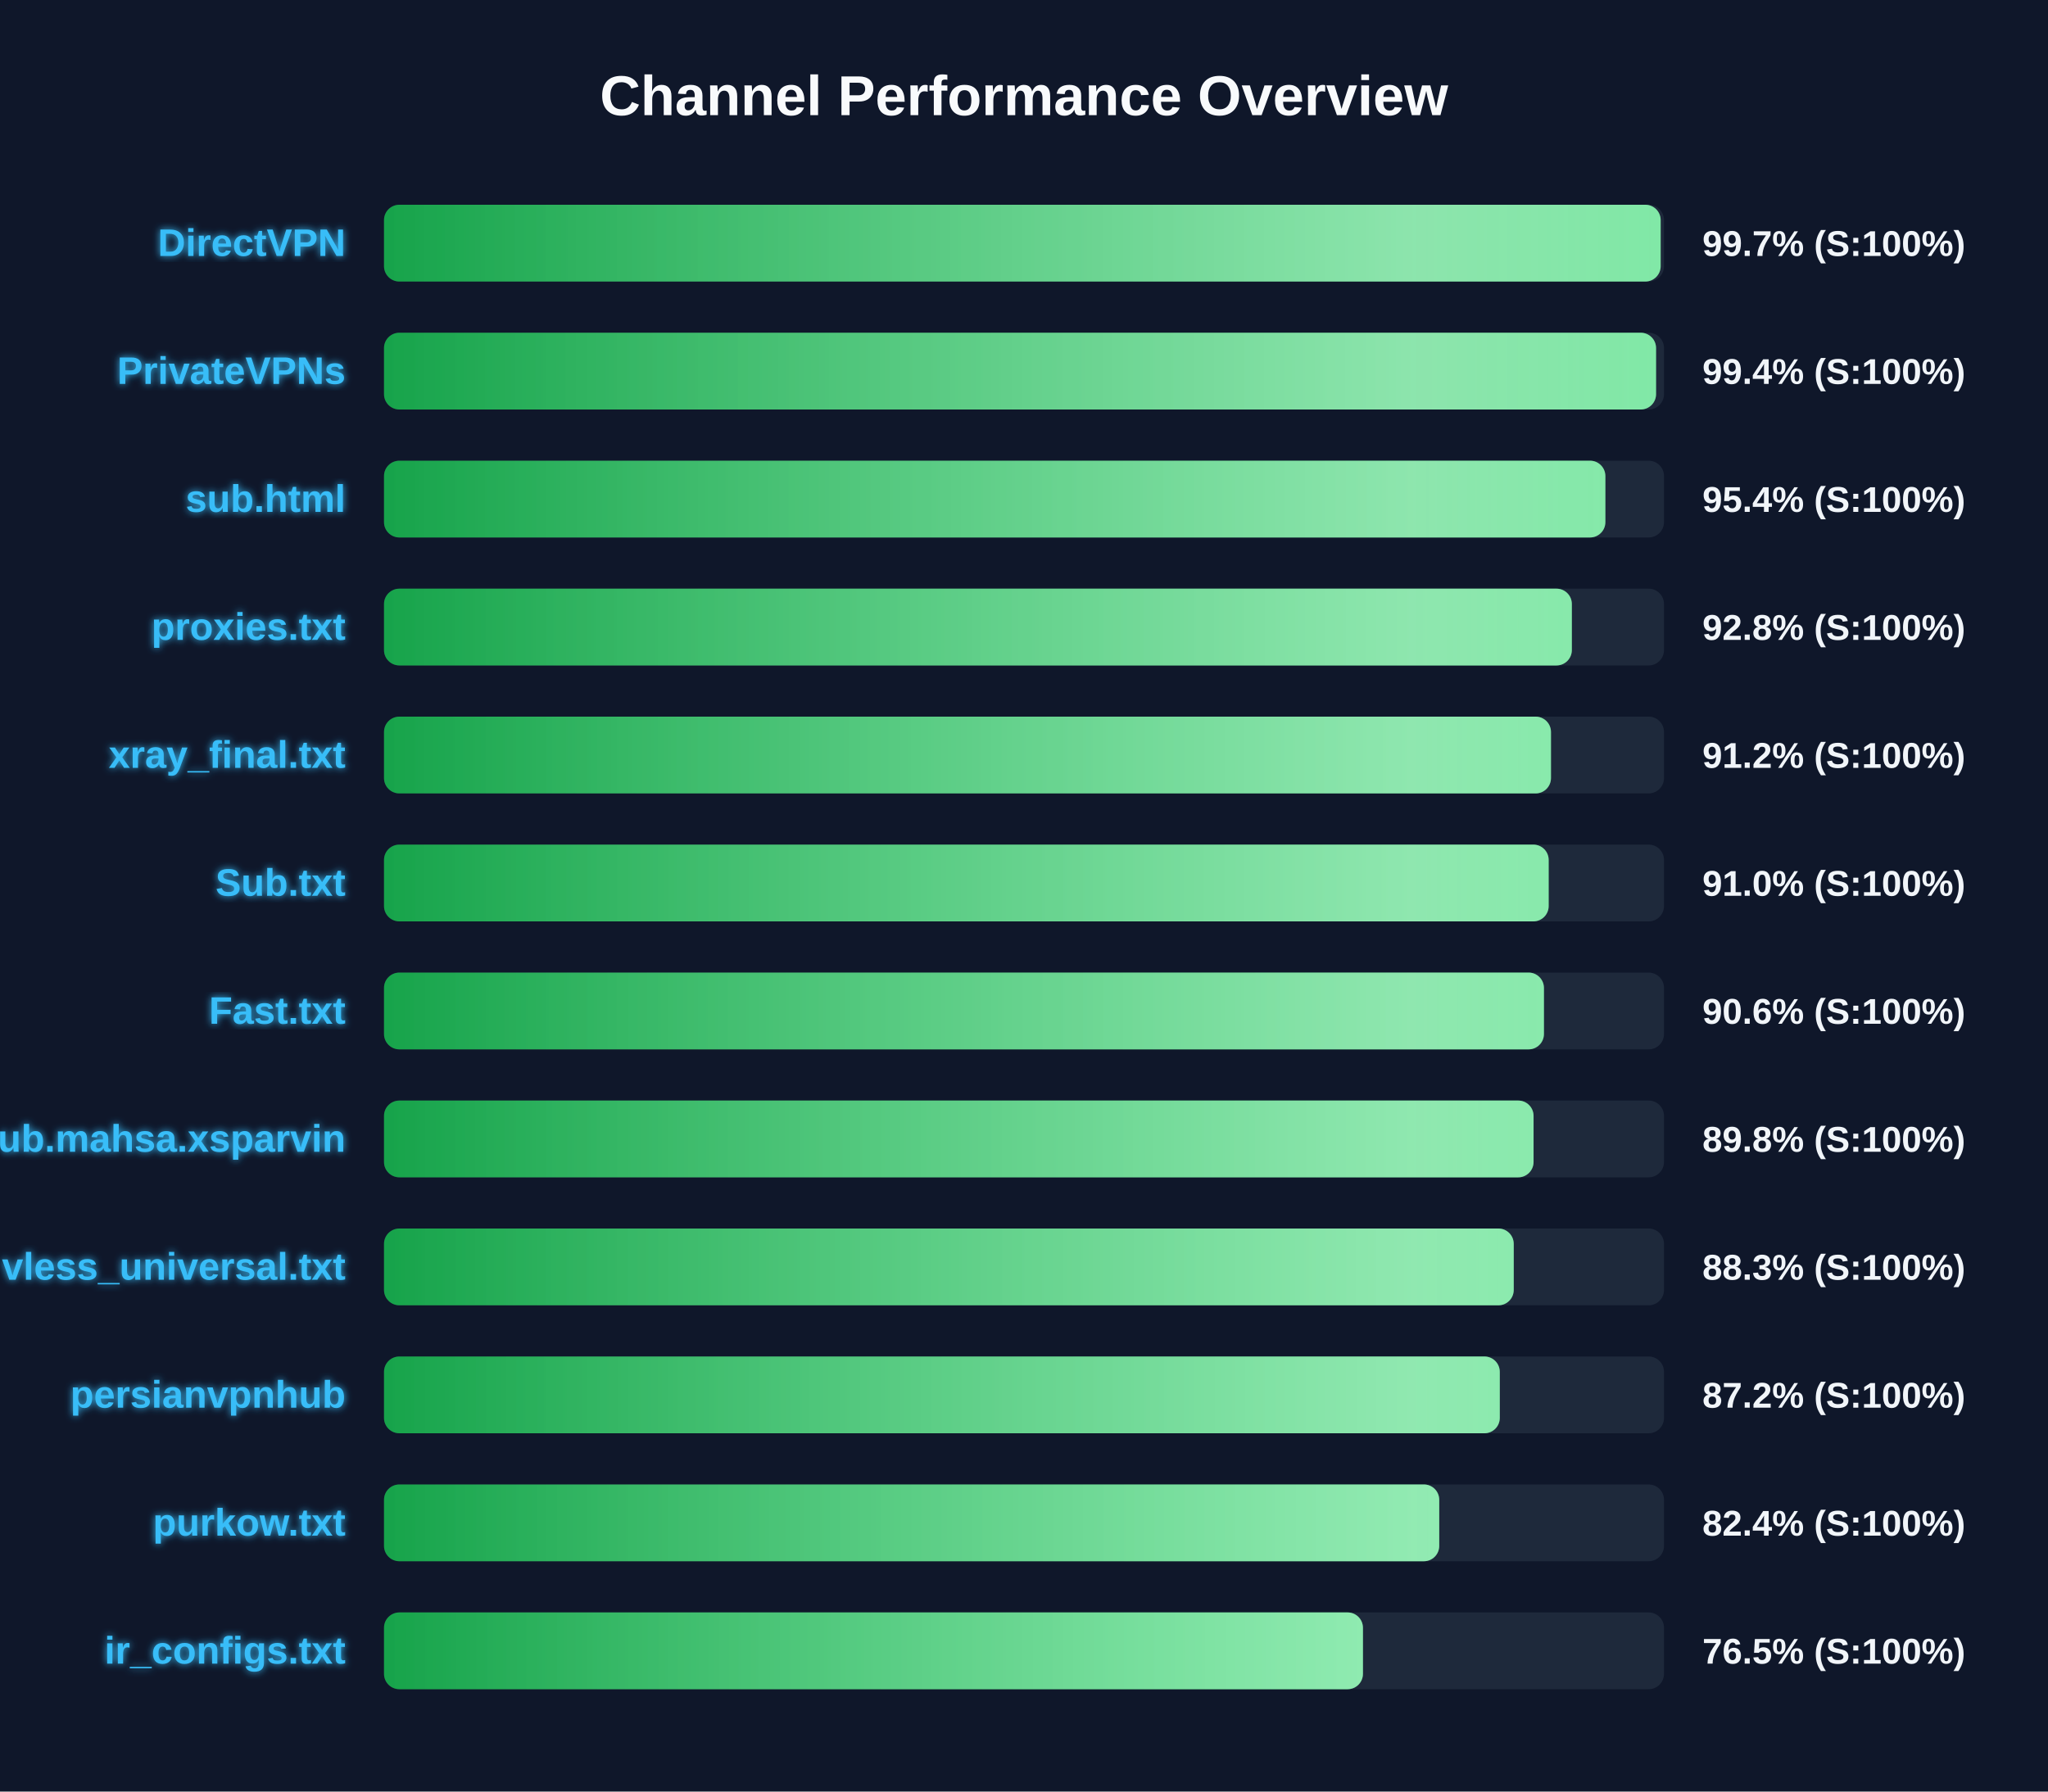
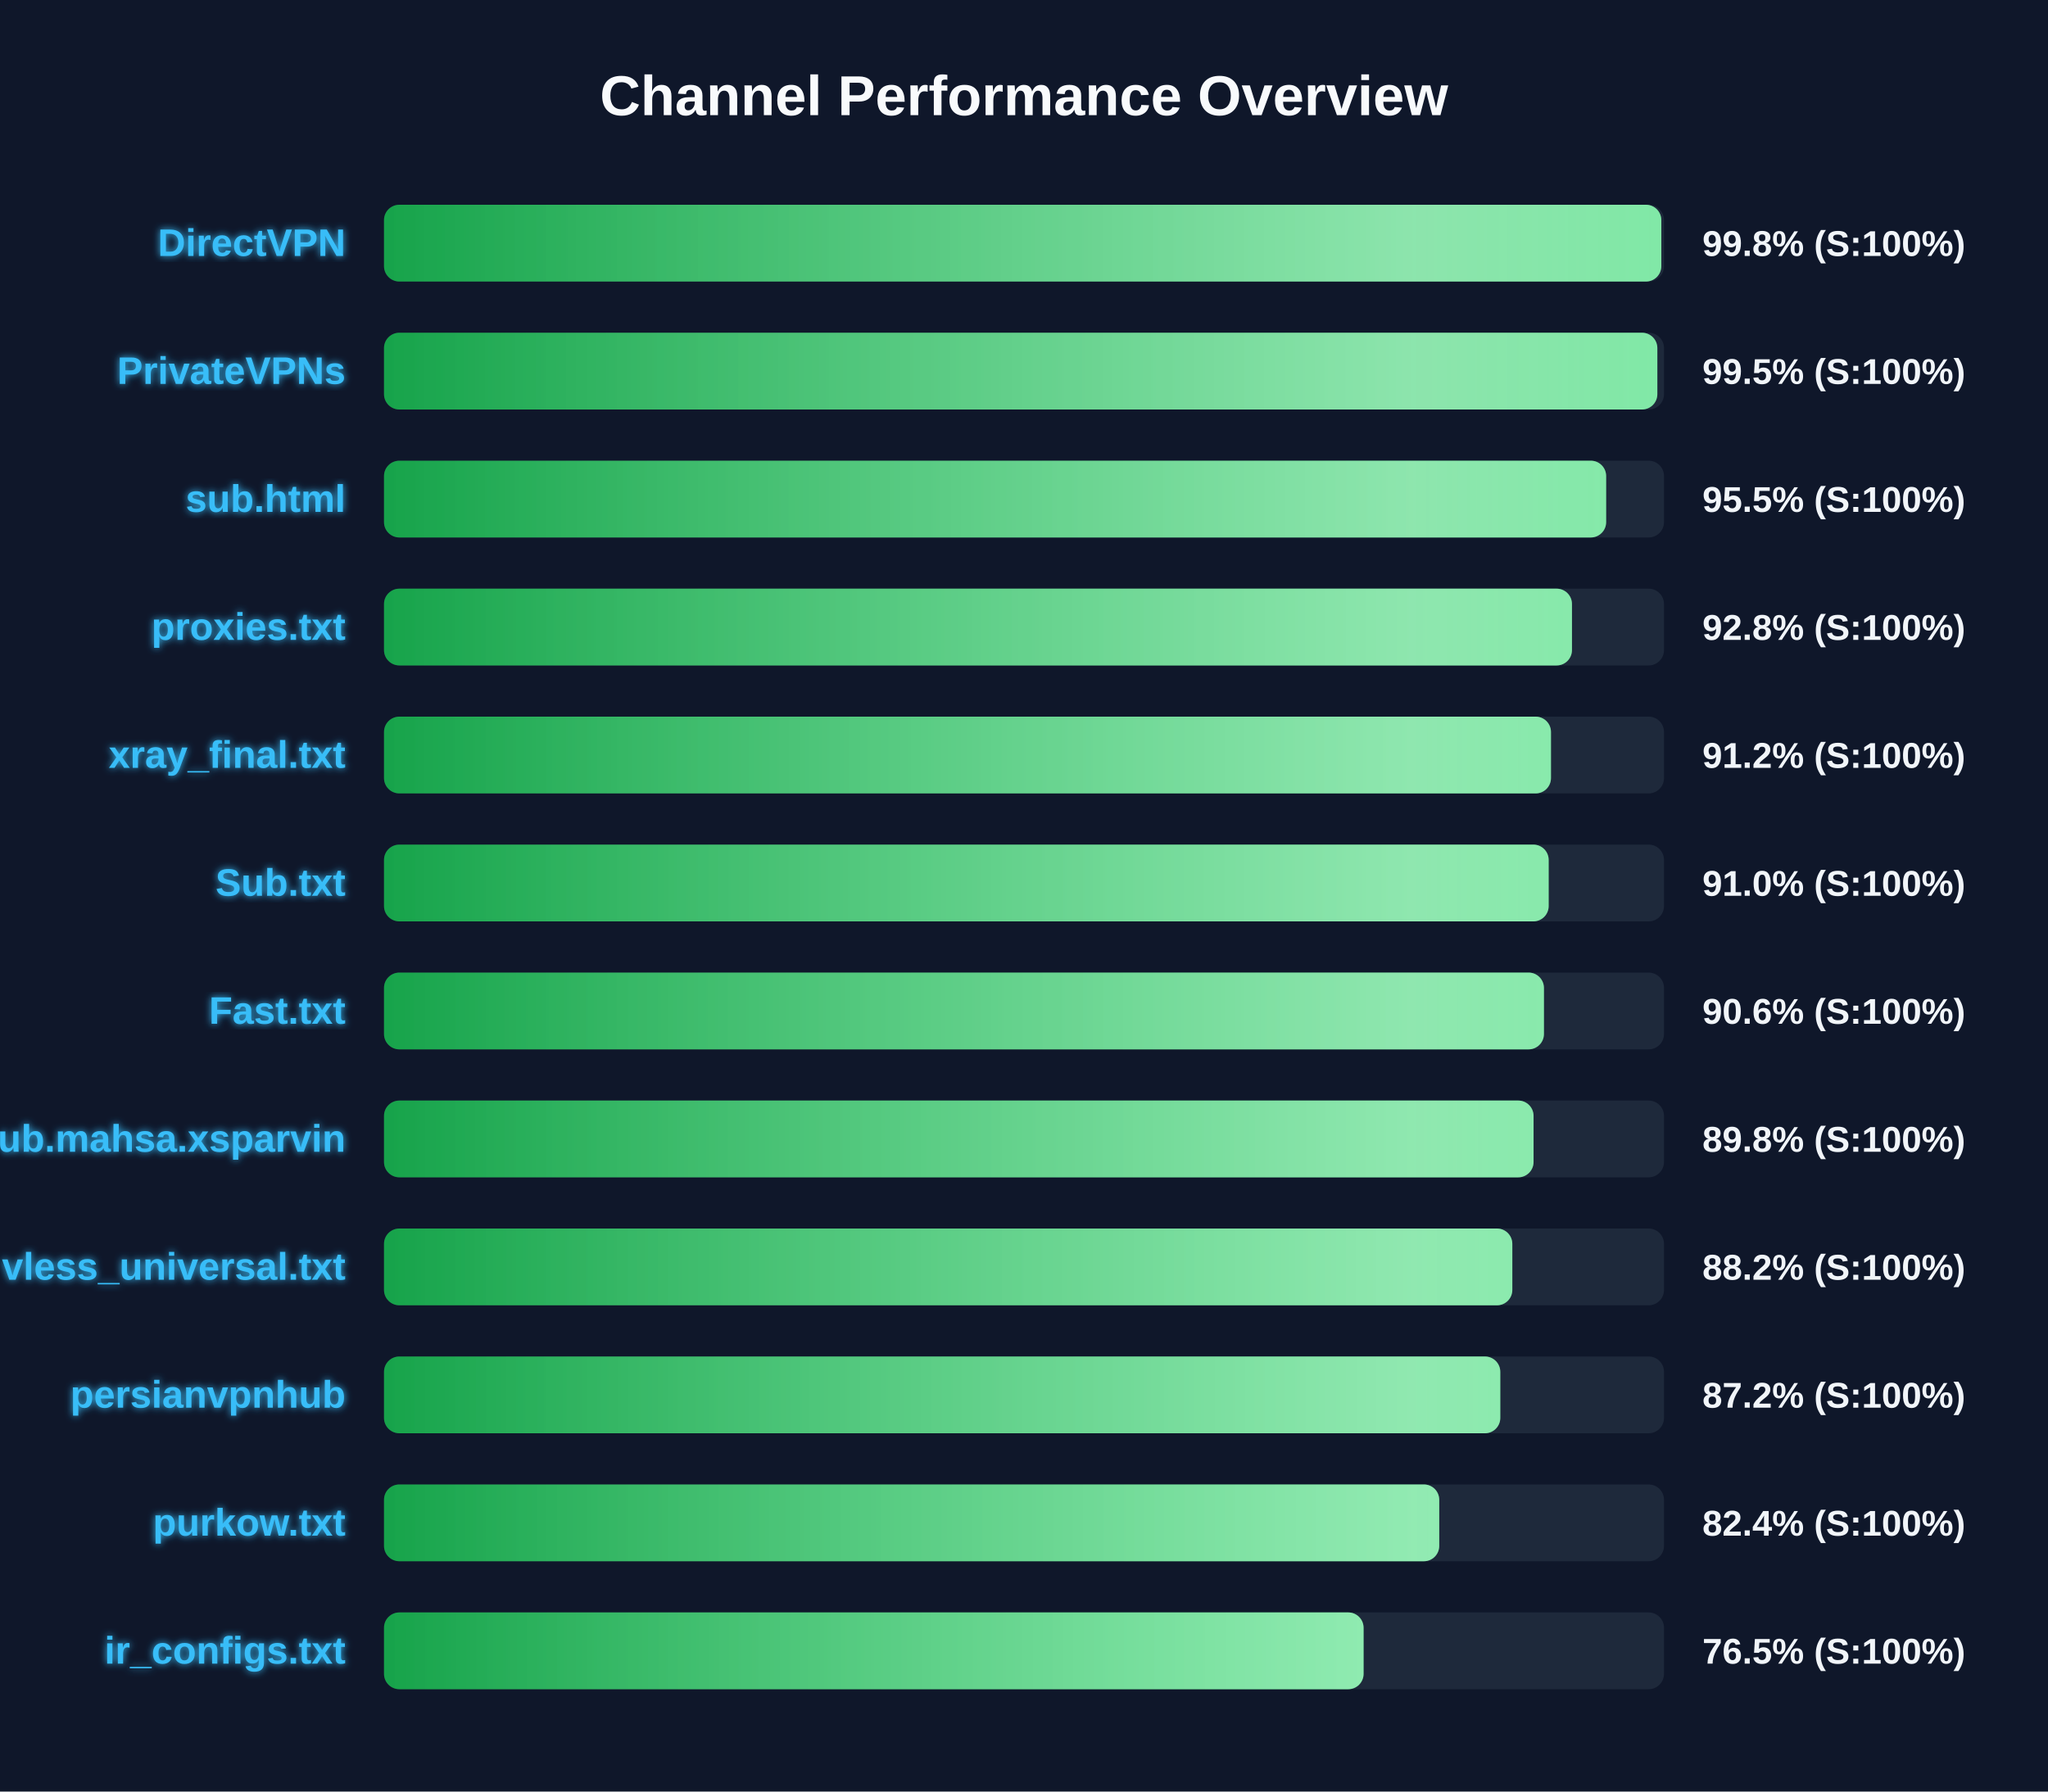
<svg xmlns="http://www.w3.org/2000/svg" width="800" height="700" version="1.1">
  <defs>
    <linearGradient id="grad-green" x1="0%" y1="0%" x2="100%" y2="0%">
      <stop offset="0%" stop-color="#16a34a" />
      <stop offset="100%" stop-color="#4ade80" />
    </linearGradient>
    <linearGradient id="grad-yellow" x1="0%" y1="0%" x2="100%" y2="0%">
      <stop offset="0%" stop-color="#ca8a04" />
      <stop offset="100%" stop-color="#fde047" />
    </linearGradient>
    <linearGradient id="grad-red" x1="0%" y1="0%" x2="100%" y2="0%">
      <stop offset="0%" stop-color="#dc2626" />
      <stop offset="100%" stop-color="#f87171" />
    </linearGradient>
    <linearGradient id="shimmer" x1="0%" y1="0%" x2="100%" y2="0%">
      <stop offset="0%" stop-color="rgba(255,255,255,0)" />
      <stop offset="50%" stop-color="rgba(255,255,255,0.4)" />
      <stop offset="100%" stop-color="rgba(255,255,255,0)" />
    </linearGradient>
    <filter id="glow" x="-20%" y="-20%" width="140%" height="140%">
      <feGaussianBlur stdDeviation="1.5" result="blur" />
      <feComposite in="SourceGraphic" in2="blur" operator="over" />
    </filter>
  </defs>
  <style>
        .bg-rect { fill: #0f172a; }
        .title { font: bold 22px 'Segoe UI', Arial, sans-serif; fill: #f8fafc; }
        .row { font: bold 15px 'Segoe UI', Arial, sans-serif; fill: #38bdf8; filter: url(#glow); }
        .score { font: bold 14px 'Segoe UI', Arial, sans-serif; fill: #f1f5f9; }
        @keyframes shimmer-anim {
            0% { transform: translateX(-100%); }
            100% { transform: translateX(200%); }
        }
        .shimmer-rect {
            animation: shimmer-anim 2.5s infinite linear;
        }
    </style>
  <rect width="100%" height="100%" class="bg-rect" />
  <text x="400" y="45" text-anchor="middle" class="title">Channel Performance Overview</text>
  <rect x="150" y="80" width="500" height="30" fill="#1e293b" rx="6" />
  <clipPath id="clip-0">
-     <rect x="150" y="80" width="498.7" height="30" rx="6" />
+     <rect x="150" y="80" width="498.95" height="30" rx="6" />
  </clipPath>
-   <rect x="150" y="80" width="498.7" height="30" fill="url(#grad-green)" rx="6" />
+   <rect x="150" y="80" width="498.95" height="30" fill="url(#grad-green)" rx="6" />
  <g clip-path="url(#clip-0)">
    <rect x="150" y="80" width="100%" height="30" fill="url(#shimmer)" class="shimmer-rect" />
  </g>
  <text x="135" y="100" text-anchor="end" class="row">DirectVPN</text>
-   <text x="665" y="100" text-anchor="start" class="score">99.7% (S:100%)</text>
+   <text x="665" y="100" text-anchor="start" class="score">99.8% (S:100%)</text>
  <rect x="150" y="130" width="500" height="30" fill="#1e293b" rx="6" />
  <clipPath id="clip-1">
-     <rect x="150" y="130" width="496.9" height="30" rx="6" />
+     <rect x="150" y="130" width="497.4" height="30" rx="6" />
  </clipPath>
-   <rect x="150" y="130" width="496.9" height="30" fill="url(#grad-green)" rx="6" />
+   <rect x="150" y="130" width="497.4" height="30" fill="url(#grad-green)" rx="6" />
  <g clip-path="url(#clip-1)">
    <rect x="150" y="130" width="100%" height="30" fill="url(#shimmer)" class="shimmer-rect" />
  </g>
  <text x="135" y="150" text-anchor="end" class="row">PrivateVPNs</text>
-   <text x="665" y="150" text-anchor="start" class="score">99.4% (S:100%)</text>
+   <text x="665" y="150" text-anchor="start" class="score">99.5% (S:100%)</text>
  <rect x="150" y="180" width="500" height="30" fill="#1e293b" rx="6" />
  <clipPath id="clip-2">
-     <rect x="150" y="180" width="477.1" height="30" rx="6" />
+     <rect x="150" y="180" width="477.4" height="30" rx="6" />
  </clipPath>
-   <rect x="150" y="180" width="477.1" height="30" fill="url(#grad-green)" rx="6" />
+   <rect x="150" y="180" width="477.4" height="30" fill="url(#grad-green)" rx="6" />
  <g clip-path="url(#clip-2)">
    <rect x="150" y="180" width="100%" height="30" fill="url(#shimmer)" class="shimmer-rect" />
  </g>
  <text x="135" y="200" text-anchor="end" class="row">sub.html</text>
-   <text x="665" y="200" text-anchor="start" class="score">95.4% (S:100%)</text>
+   <text x="665" y="200" text-anchor="start" class="score">95.5% (S:100%)</text>
  <rect x="150" y="230" width="500" height="30" fill="#1e293b" rx="6" />
  <clipPath id="clip-3">
-     <rect x="150" y="230" width="464.0" height="30" rx="6" />
+     <rect x="150" y="230" width="464.05" height="30" rx="6" />
  </clipPath>
-   <rect x="150" y="230" width="464.0" height="30" fill="url(#grad-green)" rx="6" />
+   <rect x="150" y="230" width="464.05" height="30" fill="url(#grad-green)" rx="6" />
  <g clip-path="url(#clip-3)">
    <rect x="150" y="230" width="100%" height="30" fill="url(#shimmer)" class="shimmer-rect" />
  </g>
  <text x="135" y="250" text-anchor="end" class="row">proxies.txt</text>
  <text x="665" y="250" text-anchor="start" class="score">92.8% (S:100%)</text>
  <rect x="150" y="280" width="500" height="30" fill="#1e293b" rx="6" />
  <clipPath id="clip-4">
    <rect x="150" y="280" width="455.85" height="30" rx="6" />
  </clipPath>
  <rect x="150" y="280" width="455.85" height="30" fill="url(#grad-green)" rx="6" />
  <g clip-path="url(#clip-4)">
    <rect x="150" y="280" width="100%" height="30" fill="url(#shimmer)" class="shimmer-rect" />
  </g>
  <text x="135" y="300" text-anchor="end" class="row">xray_final.txt</text>
  <text x="665" y="300" text-anchor="start" class="score">91.2% (S:100%)</text>
  <rect x="150" y="330" width="500" height="30" fill="#1e293b" rx="6" />
  <clipPath id="clip-5">
    <rect x="150" y="330" width="454.95" height="30" rx="6" />
  </clipPath>
  <rect x="150" y="330" width="454.95" height="30" fill="url(#grad-green)" rx="6" />
  <g clip-path="url(#clip-5)">
    <rect x="150" y="330" width="100%" height="30" fill="url(#shimmer)" class="shimmer-rect" />
  </g>
  <text x="135" y="350" text-anchor="end" class="row">Sub.txt</text>
  <text x="665" y="350" text-anchor="start" class="score">91.0% (S:100%)</text>
  <rect x="150" y="380" width="500" height="30" fill="#1e293b" rx="6" />
  <clipPath id="clip-6">
    <rect x="150" y="380" width="453.1" height="30" rx="6" />
  </clipPath>
  <rect x="150" y="380" width="453.1" height="30" fill="url(#grad-green)" rx="6" />
  <g clip-path="url(#clip-6)">
    <rect x="150" y="380" width="100%" height="30" fill="url(#shimmer)" class="shimmer-rect" />
  </g>
  <text x="135" y="400" text-anchor="end" class="row">Fast.txt</text>
  <text x="665" y="400" text-anchor="start" class="score">90.6% (S:100%)</text>
  <rect x="150" y="430" width="500" height="30" fill="#1e293b" rx="6" />
  <clipPath id="clip-7">
    <rect x="150" y="430" width="449.05" height="30" rx="6" />
  </clipPath>
  <rect x="150" y="430" width="449.05" height="30" fill="url(#grad-green)" rx="6" />
  <g clip-path="url(#clip-7)">
    <rect x="150" y="430" width="100%" height="30" fill="url(#shimmer)" class="shimmer-rect" />
  </g>
  <text x="135" y="450" text-anchor="end" class="row">Sub.mahsa.xsparvin</text>
  <text x="665" y="450" text-anchor="start" class="score">89.8% (S:100%)</text>
  <rect x="150" y="480" width="500" height="30" fill="#1e293b" rx="6" />
  <clipPath id="clip-8">
-     <rect x="150" y="480" width="441.3" height="30" rx="6" />
+     <rect x="150" y="480" width="440.75" height="30" rx="6" />
  </clipPath>
-   <rect x="150" y="480" width="441.3" height="30" fill="url(#grad-green)" rx="6" />
+   <rect x="150" y="480" width="440.75" height="30" fill="url(#grad-green)" rx="6" />
  <g clip-path="url(#clip-8)">
    <rect x="150" y="480" width="100%" height="30" fill="url(#shimmer)" class="shimmer-rect" />
  </g>
  <text x="135" y="500" text-anchor="end" class="row">vless_universal.txt</text>
-   <text x="665" y="500" text-anchor="start" class="score">88.3% (S:100%)</text>
+   <text x="665" y="500" text-anchor="start" class="score">88.2% (S:100%)</text>
  <rect x="150" y="530" width="500" height="30" fill="#1e293b" rx="6" />
  <clipPath id="clip-9">
-     <rect x="150" y="530" width="435.85" height="30" rx="6" />
+     <rect x="150" y="530" width="436.05" height="30" rx="6" />
  </clipPath>
-   <rect x="150" y="530" width="435.85" height="30" fill="url(#grad-green)" rx="6" />
+   <rect x="150" y="530" width="436.05" height="30" fill="url(#grad-green)" rx="6" />
  <g clip-path="url(#clip-9)">
    <rect x="150" y="530" width="100%" height="30" fill="url(#shimmer)" class="shimmer-rect" />
  </g>
  <text x="135" y="550" text-anchor="end" class="row">persianvpnhub</text>
  <text x="665" y="550" text-anchor="start" class="score">87.2% (S:100%)</text>
  <rect x="150" y="580" width="500" height="30" fill="#1e293b" rx="6" />
  <clipPath id="clip-10">
    <rect x="150" y="580" width="412.2" height="30" rx="6" />
  </clipPath>
  <rect x="150" y="580" width="412.2" height="30" fill="url(#grad-green)" rx="6" />
  <g clip-path="url(#clip-10)">
    <rect x="150" y="580" width="100%" height="30" fill="url(#shimmer)" class="shimmer-rect" />
  </g>
  <text x="135" y="600" text-anchor="end" class="row">purkow.txt</text>
  <text x="665" y="600" text-anchor="start" class="score">82.4% (S:100%)</text>
  <rect x="150" y="630" width="500" height="30" fill="#1e293b" rx="6" />
  <clipPath id="clip-11">
-     <rect x="150" y="630" width="382.4" height="30" rx="6" />
+     <rect x="150" y="630" width="382.65" height="30" rx="6" />
  </clipPath>
-   <rect x="150" y="630" width="382.4" height="30" fill="url(#grad-green)" rx="6" />
+   <rect x="150" y="630" width="382.65" height="30" fill="url(#grad-green)" rx="6" />
  <g clip-path="url(#clip-11)">
    <rect x="150" y="630" width="100%" height="30" fill="url(#shimmer)" class="shimmer-rect" />
  </g>
  <text x="135" y="650" text-anchor="end" class="row">ir_configs.txt</text>
  <text x="665" y="650" text-anchor="start" class="score">76.5% (S:100%)</text>
</svg>
